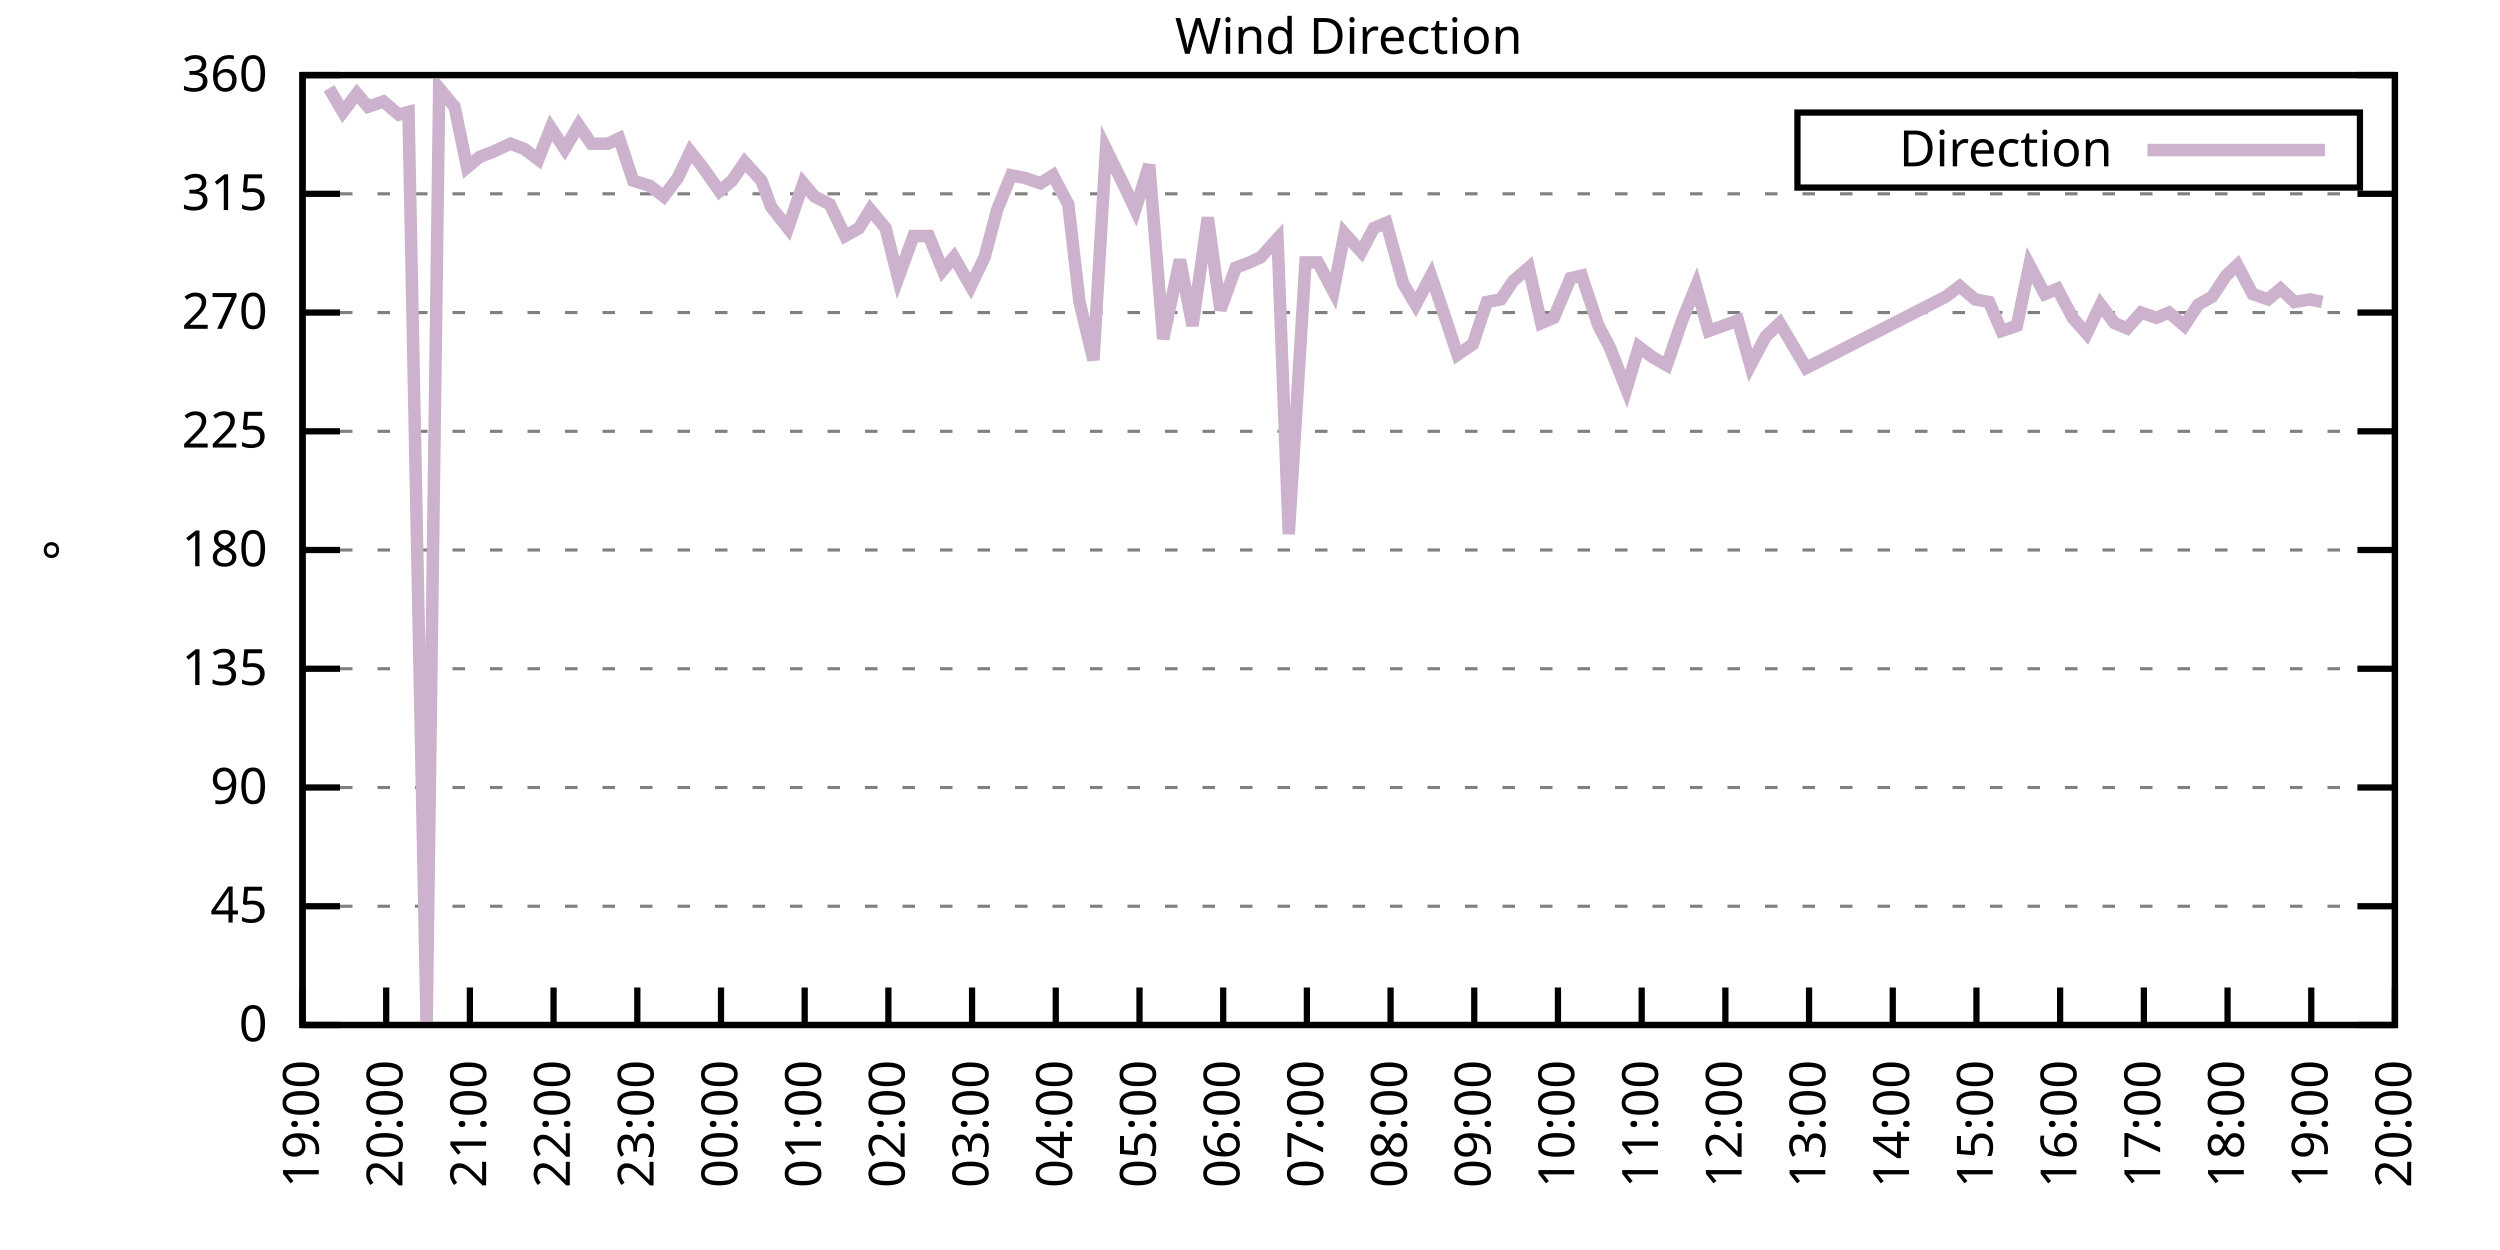
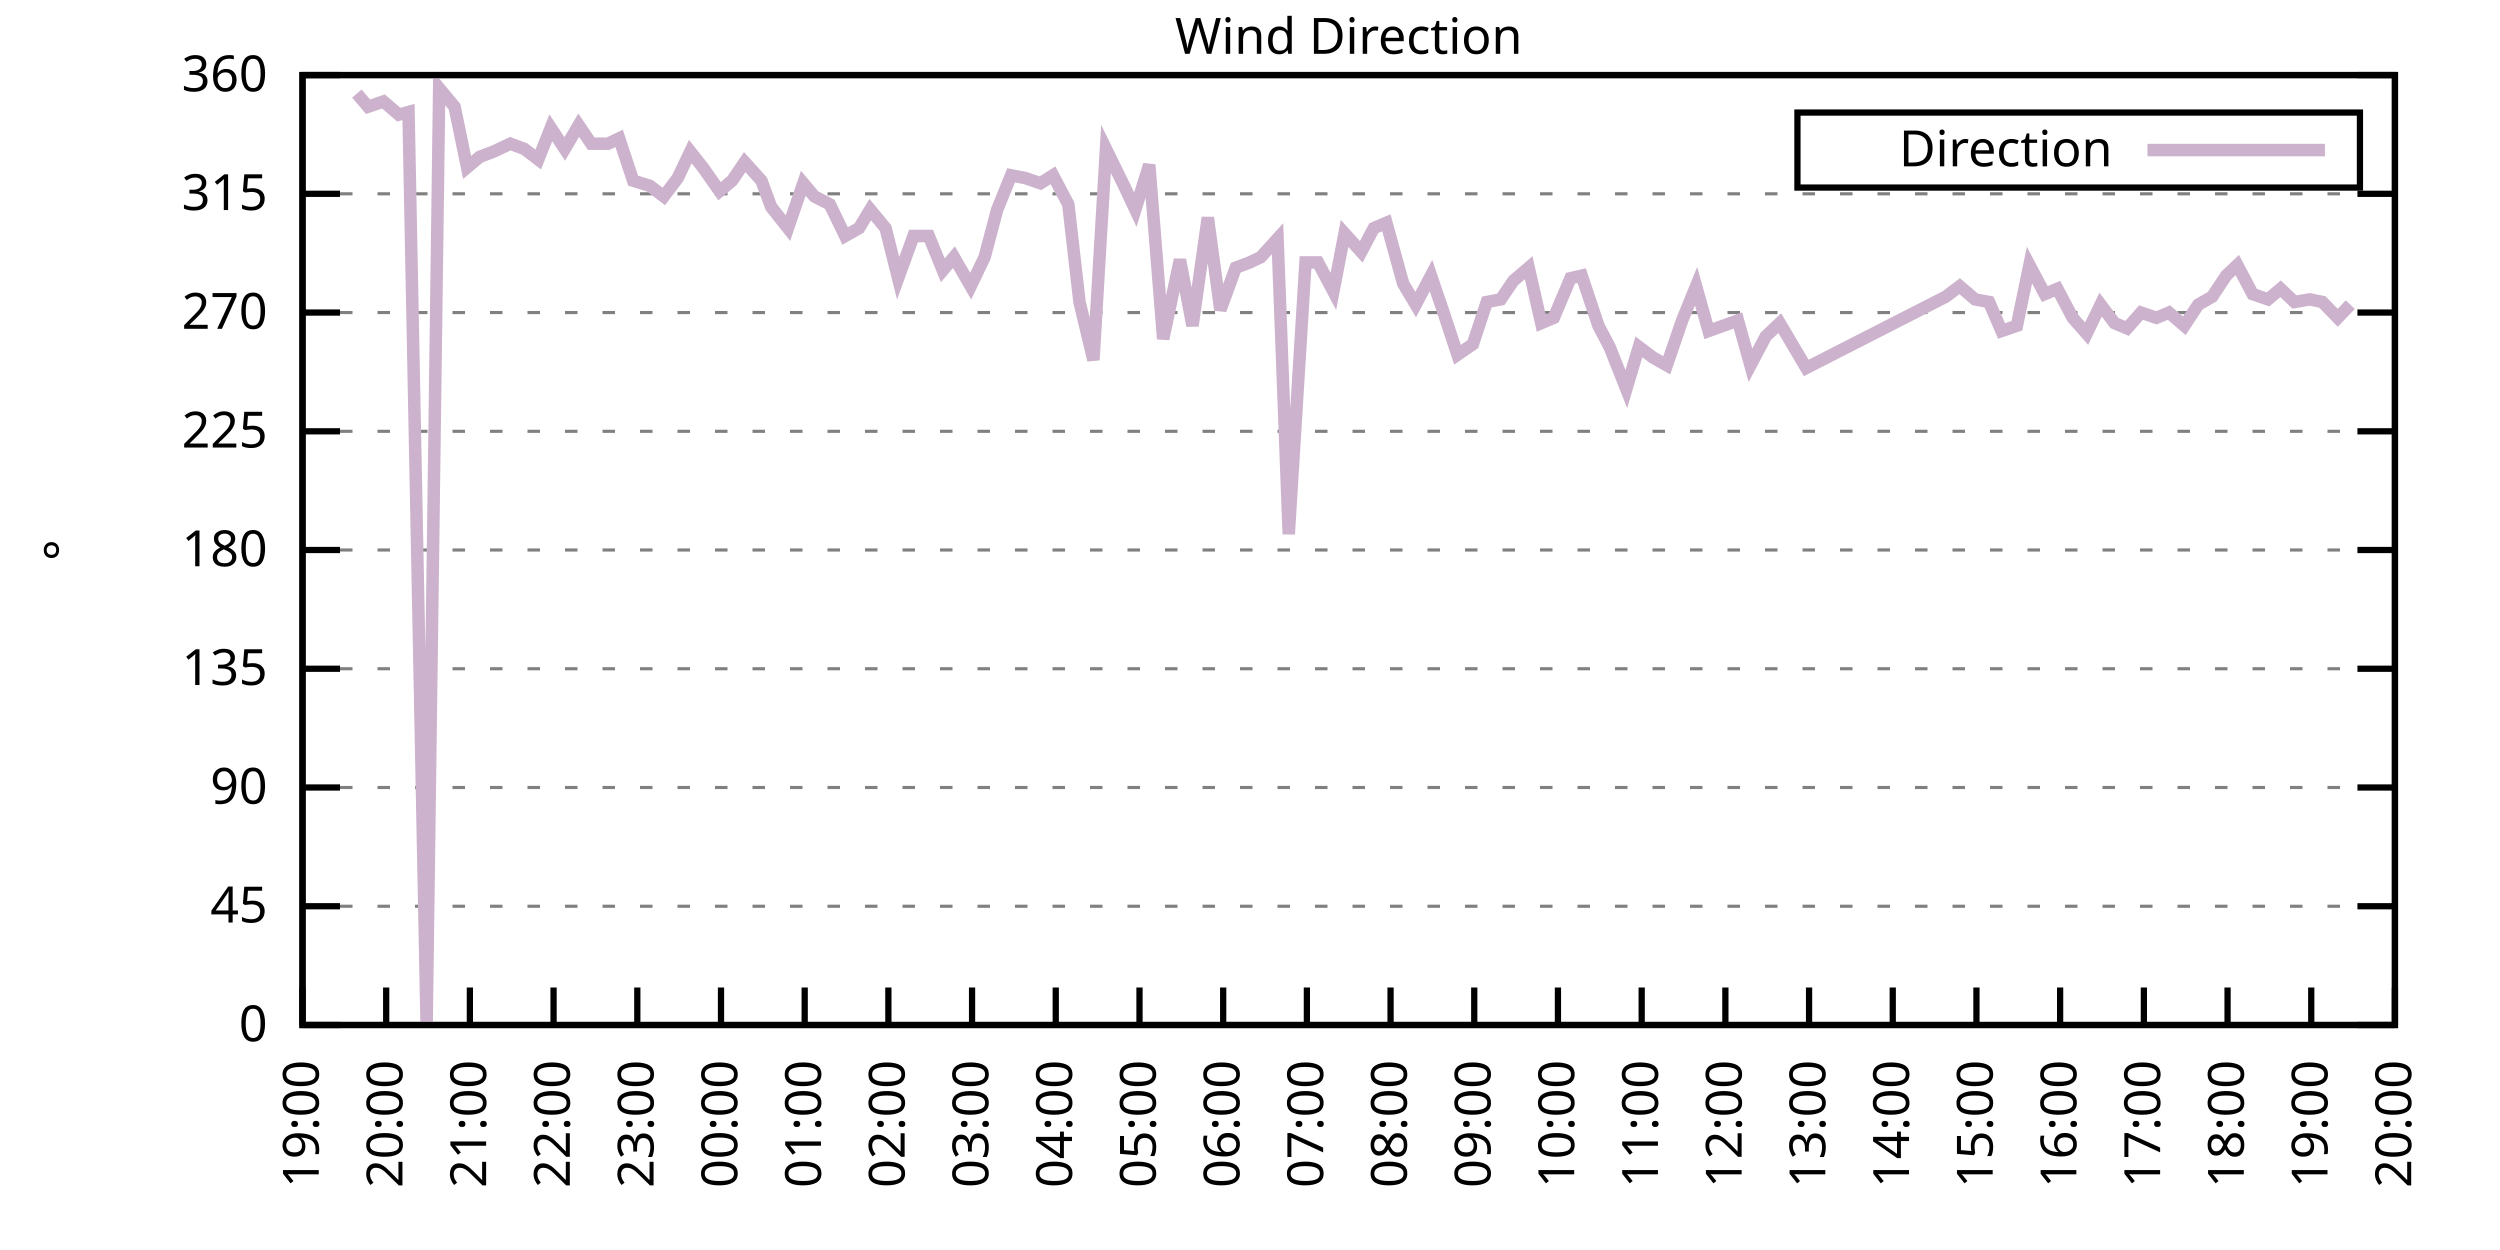
<svg xmlns="http://www.w3.org/2000/svg" xmlns:xlink="http://www.w3.org/1999/xlink" width="400" height="200" viewBox="0 0 400 200">
  <g id="gnuplot_canvas">
    <rect x="0" y="0" width="400" height="200" fill="none" />
    <defs>
      <circle id="gpDot" r="0.5" stroke-width="0.5" stroke="currentColor" />
      <path id="gpPt0" stroke-width="0.333" stroke="currentColor" d="M-1,0 h2 M0,-1 v2" />
      <path id="gpPt1" stroke-width="0.333" stroke="currentColor" d="M-1,-1 L1,1 M1,-1 L-1,1" />
      <path id="gpPt2" stroke-width="0.333" stroke="currentColor" d="M-1,0 L1,0 M0,-1 L0,1 M-1,-1 L1,1 M-1,1 L1,-1" />
      <rect id="gpPt3" stroke-width="0.333" stroke="currentColor" x="-1" y="-1" width="2" height="2" />
      <rect id="gpPt4" stroke-width="0.333" stroke="currentColor" fill="currentColor" x="-1" y="-1" width="2" height="2" />
      <circle id="gpPt5" stroke-width="0.333" stroke="currentColor" cx="0" cy="0" r="1" />
      <use xlink:href="#gpPt5" id="gpPt6" fill="currentColor" stroke="none" />
      <path id="gpPt7" stroke-width="0.333" stroke="currentColor" d="M0,-1.33 L-1.33,0.67 L1.33,0.67 z" />
      <use xlink:href="#gpPt7" id="gpPt8" fill="currentColor" stroke="none" />
      <use xlink:href="#gpPt7" id="gpPt9" stroke="currentColor" transform="rotate(180)" />
      <use xlink:href="#gpPt9" id="gpPt10" fill="currentColor" stroke="none" />
      <use xlink:href="#gpPt3" id="gpPt11" stroke="currentColor" transform="rotate(45)" />
      <use xlink:href="#gpPt11" id="gpPt12" fill="currentColor" stroke="none" />
      <path id="gpPt13" stroke-width="0.333" stroke="currentColor" d="M0,1.330 L1.265,0.411 L0.782,-1.067 L-0.782,-1.076 L-1.265,0.411 z" />
      <use xlink:href="#gpPt13" id="gpPt14" fill="currentColor" stroke="none" />
      <filter id="textbox" filterUnits="objectBoundingBox" x="0" y="0" height="1" width="1">
        <feFlood flood-color="white" flood-opacity="1" result="bgnd" />
        <feComposite in="SourceGraphic" in2="bgnd" operator="atop" />
      </filter>
      <filter id="greybox" filterUnits="objectBoundingBox" x="0" y="0" height="1" width="1">
        <feFlood flood-color="lightgrey" flood-opacity="1" result="grey" />
        <feComposite in="SourceGraphic" in2="grey" operator="atop" />
      </filter>
    </defs>
    <g fill="none" color="white" stroke="currentColor" stroke-width="1.00" stroke-linecap="butt" stroke-linejoin="miter">
</g>
    <g fill="none" color="black" stroke="currentColor" stroke-width="1.00" stroke-linecap="butt" stroke-linejoin="miter">
      <g stroke="none" shape-rendering="crispEdges">
        <polygon fill="rgb(255, 255, 255)" points="48.40,164.00 383.18,164.00 383.18,12.02 48.40,12.02 " />
      </g>
    </g>
    <g fill="none" color="black" stroke="currentColor" stroke-width="1.00" stroke-linecap="butt" stroke-linejoin="miter">
</g>
    <g fill="none" color="black" stroke="black" stroke-width="0.50" stroke-linecap="butt" stroke-linejoin="miter">
</g>
    <g fill="none" color="gray" stroke="currentColor" stroke-width="0.50" stroke-linecap="butt" stroke-linejoin="miter">
      <path stroke="gray" stroke-dasharray="2,4" class="gridline" d="M48.40,164.00 L383.19,164.00  " />
    </g>
    <g fill="none" color="gray" stroke="gray" stroke-width="1.00" stroke-linecap="butt" stroke-linejoin="miter">
</g>
    <g fill="none" color="black" stroke="currentColor" stroke-width="1.00" stroke-linecap="butt" stroke-linejoin="miter">
      <path stroke="black" d="M48.40,164.00 L54.40,164.00 M383.19,164.00 L377.19,164.00  " />
      <g transform="translate(42.80,166.60)" stroke="none" fill="black" font-family="Sans" font-size="8.00" text-anchor="end">
        <text>
          <tspan font-family="Sans"> 0</tspan>
        </text>
      </g>
    </g>
    <g fill="none" color="black" stroke="currentColor" stroke-width="1.00" stroke-linecap="butt" stroke-linejoin="miter">
</g>
    <g fill="none" color="black" stroke="black" stroke-width="0.50" stroke-linecap="butt" stroke-linejoin="miter">
</g>
    <g fill="none" color="gray" stroke="currentColor" stroke-width="0.50" stroke-linecap="butt" stroke-linejoin="miter">
      <path stroke="gray" stroke-dasharray="2,4" class="gridline" d="M48.40,145.00 L383.19,145.00  " />
    </g>
    <g fill="none" color="gray" stroke="gray" stroke-width="1.00" stroke-linecap="butt" stroke-linejoin="miter">
</g>
    <g fill="none" color="black" stroke="currentColor" stroke-width="1.00" stroke-linecap="butt" stroke-linejoin="miter">
      <path stroke="black" d="M48.40,145.00 L54.40,145.00 M383.19,145.00 L377.19,145.00  " />
      <g transform="translate(42.80,147.60)" stroke="none" fill="black" font-family="Sans" font-size="8.00" text-anchor="end">
        <text>
          <tspan font-family="Sans"> 45</tspan>
        </text>
      </g>
    </g>
    <g fill="none" color="black" stroke="currentColor" stroke-width="1.00" stroke-linecap="butt" stroke-linejoin="miter">
</g>
    <g fill="none" color="black" stroke="black" stroke-width="0.50" stroke-linecap="butt" stroke-linejoin="miter">
</g>
    <g fill="none" color="gray" stroke="currentColor" stroke-width="0.50" stroke-linecap="butt" stroke-linejoin="miter">
      <path stroke="gray" stroke-dasharray="2,4" class="gridline" d="M48.40,126.00 L383.19,126.00  " />
    </g>
    <g fill="none" color="gray" stroke="gray" stroke-width="1.00" stroke-linecap="butt" stroke-linejoin="miter">
</g>
    <g fill="none" color="black" stroke="currentColor" stroke-width="1.00" stroke-linecap="butt" stroke-linejoin="miter">
      <path stroke="black" d="M48.40,126.00 L54.40,126.00 M383.19,126.00 L377.19,126.00  " />
      <g transform="translate(42.80,128.60)" stroke="none" fill="black" font-family="Sans" font-size="8.00" text-anchor="end">
        <text>
          <tspan font-family="Sans"> 90</tspan>
        </text>
      </g>
    </g>
    <g fill="none" color="black" stroke="currentColor" stroke-width="1.00" stroke-linecap="butt" stroke-linejoin="miter">
</g>
    <g fill="none" color="black" stroke="black" stroke-width="0.50" stroke-linecap="butt" stroke-linejoin="miter">
</g>
    <g fill="none" color="gray" stroke="currentColor" stroke-width="0.50" stroke-linecap="butt" stroke-linejoin="miter">
      <path stroke="gray" stroke-dasharray="2,4" class="gridline" d="M48.40,107.00 L383.19,107.00  " />
    </g>
    <g fill="none" color="gray" stroke="gray" stroke-width="1.00" stroke-linecap="butt" stroke-linejoin="miter">
</g>
    <g fill="none" color="black" stroke="currentColor" stroke-width="1.00" stroke-linecap="butt" stroke-linejoin="miter">
      <path stroke="black" d="M48.40,107.00 L54.40,107.00 M383.19,107.00 L377.19,107.00  " />
      <g transform="translate(42.80,109.60)" stroke="none" fill="black" font-family="Sans" font-size="8.00" text-anchor="end">
        <text>
          <tspan font-family="Sans"> 135</tspan>
        </text>
      </g>
    </g>
    <g fill="none" color="black" stroke="currentColor" stroke-width="1.00" stroke-linecap="butt" stroke-linejoin="miter">
</g>
    <g fill="none" color="black" stroke="black" stroke-width="0.50" stroke-linecap="butt" stroke-linejoin="miter">
</g>
    <g fill="none" color="gray" stroke="currentColor" stroke-width="0.50" stroke-linecap="butt" stroke-linejoin="miter">
      <path stroke="gray" stroke-dasharray="2,4" class="gridline" d="M48.40,88.00 L383.19,88.00  " />
    </g>
    <g fill="none" color="gray" stroke="gray" stroke-width="1.00" stroke-linecap="butt" stroke-linejoin="miter">
</g>
    <g fill="none" color="black" stroke="currentColor" stroke-width="1.00" stroke-linecap="butt" stroke-linejoin="miter">
      <path stroke="black" d="M48.40,88.00 L54.40,88.00 M383.19,88.00 L377.19,88.00  " />
      <g transform="translate(42.80,90.60)" stroke="none" fill="black" font-family="Sans" font-size="8.00" text-anchor="end">
        <text>
          <tspan font-family="Sans"> 180</tspan>
        </text>
      </g>
    </g>
    <g fill="none" color="black" stroke="currentColor" stroke-width="1.00" stroke-linecap="butt" stroke-linejoin="miter">
</g>
    <g fill="none" color="black" stroke="black" stroke-width="0.50" stroke-linecap="butt" stroke-linejoin="miter">
</g>
    <g fill="none" color="gray" stroke="currentColor" stroke-width="0.50" stroke-linecap="butt" stroke-linejoin="miter">
      <path stroke="gray" stroke-dasharray="2,4" class="gridline" d="M48.40,69.01 L383.19,69.01  " />
    </g>
    <g fill="none" color="gray" stroke="gray" stroke-width="1.00" stroke-linecap="butt" stroke-linejoin="miter">
</g>
    <g fill="none" color="black" stroke="currentColor" stroke-width="1.00" stroke-linecap="butt" stroke-linejoin="miter">
      <path stroke="black" d="M48.40,69.01 L54.40,69.01 M383.19,69.01 L377.19,69.01  " />
      <g transform="translate(42.80,71.61)" stroke="none" fill="black" font-family="Sans" font-size="8.00" text-anchor="end">
        <text>
          <tspan font-family="Sans"> 225</tspan>
        </text>
      </g>
    </g>
    <g fill="none" color="black" stroke="currentColor" stroke-width="1.00" stroke-linecap="butt" stroke-linejoin="miter">
</g>
    <g fill="none" color="black" stroke="black" stroke-width="0.50" stroke-linecap="butt" stroke-linejoin="miter">
</g>
    <g fill="none" color="gray" stroke="currentColor" stroke-width="0.50" stroke-linecap="butt" stroke-linejoin="miter">
      <path stroke="gray" stroke-dasharray="2,4" class="gridline" d="M48.40,50.01 L383.19,50.01  " />
    </g>
    <g fill="none" color="gray" stroke="gray" stroke-width="1.00" stroke-linecap="butt" stroke-linejoin="miter">
</g>
    <g fill="none" color="black" stroke="currentColor" stroke-width="1.00" stroke-linecap="butt" stroke-linejoin="miter">
      <path stroke="black" d="M48.40,50.01 L54.40,50.01 M383.19,50.01 L377.19,50.01  " />
      <g transform="translate(42.80,52.61)" stroke="none" fill="black" font-family="Sans" font-size="8.00" text-anchor="end">
        <text>
          <tspan font-family="Sans"> 270</tspan>
        </text>
      </g>
    </g>
    <g fill="none" color="black" stroke="currentColor" stroke-width="1.00" stroke-linecap="butt" stroke-linejoin="miter">
</g>
    <g fill="none" color="black" stroke="black" stroke-width="0.50" stroke-linecap="butt" stroke-linejoin="miter">
</g>
    <g fill="none" color="gray" stroke="currentColor" stroke-width="0.50" stroke-linecap="butt" stroke-linejoin="miter">
      <path stroke="gray" stroke-dasharray="2,4" class="gridline" d="M48.40,31.01 L383.19,31.01  " />
    </g>
    <g fill="none" color="gray" stroke="gray" stroke-width="1.00" stroke-linecap="butt" stroke-linejoin="miter">
</g>
    <g fill="none" color="black" stroke="currentColor" stroke-width="1.00" stroke-linecap="butt" stroke-linejoin="miter">
      <path stroke="black" d="M48.40,31.01 L54.40,31.01 M383.19,31.01 L377.19,31.01  " />
      <g transform="translate(42.80,33.61)" stroke="none" fill="black" font-family="Sans" font-size="8.00" text-anchor="end">
        <text>
          <tspan font-family="Sans"> 315</tspan>
        </text>
      </g>
    </g>
    <g fill="none" color="black" stroke="currentColor" stroke-width="1.00" stroke-linecap="butt" stroke-linejoin="miter">
</g>
    <g fill="none" color="black" stroke="black" stroke-width="0.50" stroke-linecap="butt" stroke-linejoin="miter">
</g>
    <g fill="none" color="gray" stroke="currentColor" stroke-width="0.50" stroke-linecap="butt" stroke-linejoin="miter">
      <path stroke="gray" stroke-dasharray="2,4" class="gridline" d="M48.40,12.01 L383.19,12.01  " />
    </g>
    <g fill="none" color="gray" stroke="gray" stroke-width="1.00" stroke-linecap="butt" stroke-linejoin="miter">
</g>
    <g fill="none" color="black" stroke="currentColor" stroke-width="1.00" stroke-linecap="butt" stroke-linejoin="miter">
      <path stroke="black" d="M48.40,12.01 L54.40,12.01 M383.19,12.01 L377.19,12.01  " />
      <g transform="translate(42.80,14.61)" stroke="none" fill="black" font-family="Sans" font-size="8.00" text-anchor="end">
        <text>
          <tspan font-family="Sans"> 360</tspan>
        </text>
      </g>
    </g>
    <g fill="none" color="black" stroke="currentColor" stroke-width="1.00" stroke-linecap="butt" stroke-linejoin="miter">
      <path stroke="black" d="M48.40,164.00 L48.40,158.00  " />
      <g transform="translate(51.00,169.60) rotate(270.00)" stroke="none" fill="black" font-family="Sans" font-size="8.00" text-anchor="end">
        <text>
          <tspan font-family="Sans">19:00</tspan>
        </text>
      </g>
    </g>
    <g fill="none" color="black" stroke="currentColor" stroke-width="1.00" stroke-linecap="butt" stroke-linejoin="miter">
      <path stroke="black" d="M61.79,164.00 L61.79,158.00  " />
      <g transform="translate(64.39,169.60) rotate(270.00)" stroke="none" fill="black" font-family="Sans" font-size="8.00" text-anchor="end">
        <text>
          <tspan font-family="Sans">20:00</tspan>
        </text>
      </g>
    </g>
    <g fill="none" color="black" stroke="currentColor" stroke-width="1.00" stroke-linecap="butt" stroke-linejoin="miter">
      <path stroke="black" d="M75.18,164.00 L75.18,158.00  " />
      <g transform="translate(77.78,169.60) rotate(270.00)" stroke="none" fill="black" font-family="Sans" font-size="8.00" text-anchor="end">
        <text>
          <tspan font-family="Sans">21:00</tspan>
        </text>
      </g>
    </g>
    <g fill="none" color="black" stroke="currentColor" stroke-width="1.00" stroke-linecap="butt" stroke-linejoin="miter">
      <path stroke="black" d="M88.57,164.00 L88.57,158.00  " />
      <g transform="translate(91.17,169.60) rotate(270.00)" stroke="none" fill="black" font-family="Sans" font-size="8.00" text-anchor="end">
        <text>
          <tspan font-family="Sans">22:00</tspan>
        </text>
      </g>
    </g>
    <g fill="none" color="black" stroke="currentColor" stroke-width="1.00" stroke-linecap="butt" stroke-linejoin="miter">
      <path stroke="black" d="M101.97,164.00 L101.97,158.00  " />
      <g transform="translate(104.57,169.60) rotate(270.00)" stroke="none" fill="black" font-family="Sans" font-size="8.00" text-anchor="end">
        <text>
          <tspan font-family="Sans">23:00</tspan>
        </text>
      </g>
    </g>
    <g fill="none" color="black" stroke="currentColor" stroke-width="1.00" stroke-linecap="butt" stroke-linejoin="miter">
      <path stroke="black" d="M115.36,164.00 L115.36,158.00  " />
      <g transform="translate(117.96,169.60) rotate(270.00)" stroke="none" fill="black" font-family="Sans" font-size="8.00" text-anchor="end">
        <text>
          <tspan font-family="Sans">00:00</tspan>
        </text>
      </g>
    </g>
    <g fill="none" color="black" stroke="currentColor" stroke-width="1.00" stroke-linecap="butt" stroke-linejoin="miter">
      <path stroke="black" d="M128.75,164.00 L128.75,158.00  " />
      <g transform="translate(131.35,169.60) rotate(270.00)" stroke="none" fill="black" font-family="Sans" font-size="8.00" text-anchor="end">
        <text>
          <tspan font-family="Sans">01:00</tspan>
        </text>
      </g>
    </g>
    <g fill="none" color="black" stroke="currentColor" stroke-width="1.00" stroke-linecap="butt" stroke-linejoin="miter">
      <path stroke="black" d="M142.14,164.00 L142.14,158.00  " />
      <g transform="translate(144.74,169.60) rotate(270.00)" stroke="none" fill="black" font-family="Sans" font-size="8.00" text-anchor="end">
        <text>
          <tspan font-family="Sans">02:00</tspan>
        </text>
      </g>
    </g>
    <g fill="none" color="black" stroke="currentColor" stroke-width="1.00" stroke-linecap="butt" stroke-linejoin="miter">
      <path stroke="black" d="M155.53,164.00 L155.53,158.00  " />
      <g transform="translate(158.13,169.60) rotate(270.00)" stroke="none" fill="black" font-family="Sans" font-size="8.00" text-anchor="end">
        <text>
          <tspan font-family="Sans">03:00</tspan>
        </text>
      </g>
    </g>
    <g fill="none" color="black" stroke="currentColor" stroke-width="1.00" stroke-linecap="butt" stroke-linejoin="miter">
      <path stroke="black" d="M168.92,164.00 L168.92,158.00  " />
      <g transform="translate(171.52,169.60) rotate(270.00)" stroke="none" fill="black" font-family="Sans" font-size="8.00" text-anchor="end">
        <text>
          <tspan font-family="Sans">04:00</tspan>
        </text>
      </g>
    </g>
    <g fill="none" color="black" stroke="currentColor" stroke-width="1.00" stroke-linecap="butt" stroke-linejoin="miter">
      <path stroke="black" d="M182.32,164.00 L182.32,158.00  " />
      <g transform="translate(184.92,169.60) rotate(270.00)" stroke="none" fill="black" font-family="Sans" font-size="8.00" text-anchor="end">
        <text>
          <tspan font-family="Sans">05:00</tspan>
        </text>
      </g>
    </g>
    <g fill="none" color="black" stroke="currentColor" stroke-width="1.00" stroke-linecap="butt" stroke-linejoin="miter">
      <path stroke="black" d="M195.71,164.00 L195.71,158.00  " />
      <g transform="translate(198.31,169.60) rotate(270.00)" stroke="none" fill="black" font-family="Sans" font-size="8.00" text-anchor="end">
        <text>
          <tspan font-family="Sans">06:00</tspan>
        </text>
      </g>
    </g>
    <g fill="none" color="black" stroke="currentColor" stroke-width="1.00" stroke-linecap="butt" stroke-linejoin="miter">
      <path stroke="black" d="M209.10,164.00 L209.10,158.00  " />
      <g transform="translate(211.70,169.60) rotate(270.00)" stroke="none" fill="black" font-family="Sans" font-size="8.00" text-anchor="end">
        <text>
          <tspan font-family="Sans">07:00</tspan>
        </text>
      </g>
    </g>
    <g fill="none" color="black" stroke="currentColor" stroke-width="1.00" stroke-linecap="butt" stroke-linejoin="miter">
      <path stroke="black" d="M222.49,164.00 L222.49,158.00  " />
      <g transform="translate(225.09,169.60) rotate(270.00)" stroke="none" fill="black" font-family="Sans" font-size="8.00" text-anchor="end">
        <text>
          <tspan font-family="Sans">08:00</tspan>
        </text>
      </g>
    </g>
    <g fill="none" color="black" stroke="currentColor" stroke-width="1.00" stroke-linecap="butt" stroke-linejoin="miter">
      <path stroke="black" d="M235.88,164.00 L235.88,158.00  " />
      <g transform="translate(238.48,169.60) rotate(270.00)" stroke="none" fill="black" font-family="Sans" font-size="8.00" text-anchor="end">
        <text>
          <tspan font-family="Sans">09:00</tspan>
        </text>
      </g>
    </g>
    <g fill="none" color="black" stroke="currentColor" stroke-width="1.00" stroke-linecap="butt" stroke-linejoin="miter">
      <path stroke="black" d="M249.27,164.00 L249.27,158.00  " />
      <g transform="translate(251.87,169.60) rotate(270.00)" stroke="none" fill="black" font-family="Sans" font-size="8.00" text-anchor="end">
        <text>
          <tspan font-family="Sans">10:00</tspan>
        </text>
      </g>
    </g>
    <g fill="none" color="black" stroke="currentColor" stroke-width="1.00" stroke-linecap="butt" stroke-linejoin="miter">
      <path stroke="black" d="M262.67,164.00 L262.67,158.00  " />
      <g transform="translate(265.27,169.60) rotate(270.00)" stroke="none" fill="black" font-family="Sans" font-size="8.00" text-anchor="end">
        <text>
          <tspan font-family="Sans">11:00</tspan>
        </text>
      </g>
    </g>
    <g fill="none" color="black" stroke="currentColor" stroke-width="1.00" stroke-linecap="butt" stroke-linejoin="miter">
      <path stroke="black" d="M276.06,164.00 L276.06,158.00  " />
      <g transform="translate(278.66,169.60) rotate(270.00)" stroke="none" fill="black" font-family="Sans" font-size="8.00" text-anchor="end">
        <text>
          <tspan font-family="Sans">12:00</tspan>
        </text>
      </g>
    </g>
    <g fill="none" color="black" stroke="currentColor" stroke-width="1.00" stroke-linecap="butt" stroke-linejoin="miter">
      <path stroke="black" d="M289.45,164.00 L289.45,158.00  " />
      <g transform="translate(292.05,169.60) rotate(270.00)" stroke="none" fill="black" font-family="Sans" font-size="8.00" text-anchor="end">
        <text>
          <tspan font-family="Sans">13:00</tspan>
        </text>
      </g>
    </g>
    <g fill="none" color="black" stroke="currentColor" stroke-width="1.00" stroke-linecap="butt" stroke-linejoin="miter">
      <path stroke="black" d="M302.84,164.00 L302.84,158.00  " />
      <g transform="translate(305.44,169.60) rotate(270.00)" stroke="none" fill="black" font-family="Sans" font-size="8.00" text-anchor="end">
        <text>
          <tspan font-family="Sans">14:00</tspan>
        </text>
      </g>
    </g>
    <g fill="none" color="black" stroke="currentColor" stroke-width="1.00" stroke-linecap="butt" stroke-linejoin="miter">
      <path stroke="black" d="M316.23,164.00 L316.23,158.00  " />
      <g transform="translate(318.83,169.60) rotate(270.00)" stroke="none" fill="black" font-family="Sans" font-size="8.00" text-anchor="end">
        <text>
          <tspan font-family="Sans">15:00</tspan>
        </text>
      </g>
    </g>
    <g fill="none" color="black" stroke="currentColor" stroke-width="1.00" stroke-linecap="butt" stroke-linejoin="miter">
      <path stroke="black" d="M329.62,164.00 L329.62,158.00  " />
      <g transform="translate(332.22,169.60) rotate(270.00)" stroke="none" fill="black" font-family="Sans" font-size="8.00" text-anchor="end">
        <text>
          <tspan font-family="Sans">16:00</tspan>
        </text>
      </g>
    </g>
    <g fill="none" color="black" stroke="currentColor" stroke-width="1.00" stroke-linecap="butt" stroke-linejoin="miter">
      <path stroke="black" d="M343.02,164.00 L343.02,158.00  " />
      <g transform="translate(345.62,169.60) rotate(270.00)" stroke="none" fill="black" font-family="Sans" font-size="8.00" text-anchor="end">
        <text>
          <tspan font-family="Sans">17:00</tspan>
        </text>
      </g>
    </g>
    <g fill="none" color="black" stroke="currentColor" stroke-width="1.00" stroke-linecap="butt" stroke-linejoin="miter">
      <path stroke="black" d="M356.41,164.00 L356.41,158.00  " />
      <g transform="translate(359.01,169.60) rotate(270.00)" stroke="none" fill="black" font-family="Sans" font-size="8.00" text-anchor="end">
        <text>
          <tspan font-family="Sans">18:00</tspan>
        </text>
      </g>
    </g>
    <g fill="none" color="black" stroke="currentColor" stroke-width="1.00" stroke-linecap="butt" stroke-linejoin="miter">
      <path stroke="black" d="M369.80,164.00 L369.80,158.00  " />
      <g transform="translate(372.40,169.60) rotate(270.00)" stroke="none" fill="black" font-family="Sans" font-size="8.00" text-anchor="end">
        <text>
          <tspan font-family="Sans">19:00</tspan>
        </text>
      </g>
    </g>
    <g fill="none" color="black" stroke="currentColor" stroke-width="1.00" stroke-linecap="butt" stroke-linejoin="miter">
      <path stroke="black" d="M383.19,164.00 L383.19,158.00  " />
      <g transform="translate(385.79,169.60) rotate(270.00)" stroke="none" fill="black" font-family="Sans" font-size="8.00" text-anchor="end">
        <text>
          <tspan font-family="Sans">20:00</tspan>
        </text>
      </g>
    </g>
    <g fill="none" color="black" stroke="currentColor" stroke-width="1.00" stroke-linecap="butt" stroke-linejoin="miter">
</g>
    <g fill="none" color="black" stroke="currentColor" stroke-width="1.00" stroke-linecap="butt" stroke-linejoin="miter">
      <path stroke="black" d="M48.40,12.01 L48.40,164.00 L383.19,164.00 L383.19,12.01 L48.40,12.01 Z  " />
    </g>
    <g fill="none" color="black" stroke="currentColor" stroke-width="1.00" stroke-linecap="butt" stroke-linejoin="miter">
</g>
    <g fill="none" color="black" stroke="currentColor" stroke-width="1.00" stroke-linecap="butt" stroke-linejoin="miter">
      <path stroke="black" d="M287.59,30.01 L287.59,18.01 L377.59,18.01 L377.59,30.01 L287.59,30.01 Z  " />
    </g>
    <g id="Wind_direction_plot_1">
      <g fill="none" color="white" stroke="black" stroke-width="2.00" stroke-linecap="butt" stroke-linejoin="miter">
</g>
      <g fill="none" color="black" stroke="currentColor" stroke-width="2.00" stroke-linecap="butt" stroke-linejoin="miter">
        <g transform="translate(337.99,26.61)" stroke="none" fill="black" font-family="Sans" font-size="8.00" text-anchor="end">
          <text>
            <tspan font-family="Sans">Direction</tspan>
          </text>
        </g>
      </g>
      <g fill="none" color="black" stroke="currentColor" stroke-width="2.00" stroke-linecap="butt" stroke-linejoin="miter">
-         <path stroke="rgb(204, 178, 204)" d="M343.59,24.01 L371.99,24.01 M52.64,14.12 L54.87,17.92 L57.10,14.97 L58.89,17.08 L61.35,16.23 L63.80,18.34   L65.36,17.92 L68.26,164.00 L70.27,14.12 L72.73,17.08 L74.74,26.79 L76.75,25.10 L78.98,24.25 L81.66,22.99   L83.89,23.83 L86.12,25.52 L88.13,20.45 L90.36,23.83 L92.59,20.03 L94.60,22.99 L97.28,22.99 L99.06,22.14   L101.30,28.90 L103.98,29.74 L106.21,31.43 L108.44,28.48 L110.45,24.25 L112.46,26.79 L115.13,30.59 L117.14,28.90   L119.15,25.94 L121.83,28.90 L123.39,33.12 L126.07,36.50 L128.53,29.32 L130.31,31.43 L132.77,32.70 L135.22,37.76   L137.45,36.50 L139.24,33.54 L141.69,36.50 L143.70,44.52 L146.16,37.76 L148.61,37.76 L150.85,43.25 L152.63,41.14   L155.31,45.79 L157.54,41.14 L159.55,33.54 L161.78,28.05 L164.01,28.48 L166.47,29.32 L168.48,28.05 L170.93,32.70   L172.72,48.32 L174.95,57.61 L176.96,23.83 L179.86,29.74 L181.65,33.54 L183.88,26.36 L186.11,54.23 L188.79,41.56   L190.80,52.12 L193.25,34.81 L195.26,49.59 L197.72,42.83 L199.95,41.99 L201.73,41.14 L204.41,38.19 L206.20,85.47   L208.88,41.99 L210.88,41.99 L213.34,46.63 L215.13,37.34 L217.80,40.30 L219.81,36.50 L221.82,35.65 L224.50,45.36   L226.51,48.74 L228.96,44.10 L230.97,50.01 L233.20,56.76 L235.66,55.07 L237.89,48.32 L240.12,47.90 L242.13,44.94   L244.59,42.83 L246.60,51.70 L248.60,50.85 L251.28,44.52 L253.07,44.10 L255.75,52.12 L257.53,55.50 L260.21,62.25   L262.22,55.50 L264.45,57.18 L266.68,58.45 L269.14,51.27 L271.37,45.79 L273.38,52.96 L278.07,51.27 L280.07,58.45   L282.53,53.81 L284.76,51.70 L289.00,58.87 L311.32,47.47 L313.55,45.79 L316.01,47.90 L318.24,48.32 L320.25,52.96   L322.70,52.12 L324.71,42.41 L327.17,47.05 L329.18,46.21 L331.63,50.85 L333.86,53.39 L336.10,48.74 L338.33,51.70   L340.34,52.54 L342.57,50.01 L345.02,50.85 L347.03,50.01 L349.49,52.12 L351.72,48.74 L353.95,47.47 L356.18,44.10   L357.97,42.41 L360.42,47.05 L362.88,47.90 L364.89,46.21 L367.12,48.32 L369.58,47.90 L371.58,48.32  " />
+         <path stroke="rgb(204, 178, 204)" d="M343.59,24.01 L371.99,24.01 M57.10,14.97 L58.89,17.08 L61.35,16.23 L63.80,18.34 L65.36,17.92 L68.26,164.00   L70.27,14.12 L72.73,17.08 L74.74,26.79 L76.75,25.10 L78.98,24.25 L81.66,22.99 L83.89,23.83 L86.12,25.52   L88.13,20.45 L90.36,23.83 L92.59,20.03 L94.60,22.99 L97.28,22.99 L99.06,22.14 L101.30,28.90 L103.98,29.74   L106.21,31.43 L108.44,28.48 L110.45,24.25 L112.46,26.79 L115.13,30.59 L117.14,28.90 L119.15,25.94 L121.83,28.90   L123.39,33.12 L126.07,36.50 L128.53,29.32 L130.31,31.43 L132.77,32.70 L135.22,37.76 L137.45,36.50 L139.24,33.54   L141.69,36.50 L143.70,44.52 L146.16,37.76 L148.61,37.76 L150.85,43.25 L152.63,41.14 L155.31,45.79 L157.54,41.14   L159.55,33.54 L161.78,28.05 L164.01,28.48 L166.47,29.32 L168.48,28.05 L170.93,32.70 L172.72,48.32 L174.95,57.61   L176.96,23.83 L179.86,29.74 L181.65,33.54 L183.88,26.36 L186.11,54.23 L188.79,41.56 L190.80,52.12 L193.25,34.81   L195.26,49.59 L197.72,42.83 L199.95,41.99 L201.73,41.14 L204.41,38.19 L206.20,85.47 L208.88,41.99 L210.88,41.99   L213.34,46.63 L215.13,37.34 L217.80,40.30 L219.81,36.50 L221.82,35.65 L224.50,45.36 L226.51,48.74 L228.96,44.10   L230.97,50.01 L233.20,56.76 L235.66,55.07 L237.89,48.32 L240.12,47.90 L242.13,44.94 L244.59,42.83 L246.60,51.70   L248.60,50.85 L251.28,44.52 L253.07,44.10 L255.75,52.12 L257.53,55.50 L260.21,62.25 L262.22,55.50 L264.45,57.18   L266.68,58.45 L269.14,51.27 L271.37,45.79 L273.38,52.96 L278.07,51.27 L280.07,58.45 L282.53,53.81 L284.76,51.70   L289.00,58.87 L311.32,47.47 L313.55,45.79 L316.01,47.90 L318.24,48.32 L320.25,52.96 L322.70,52.12 L324.71,42.41   L327.17,47.05 L329.18,46.21 L331.63,50.85 L333.86,53.39 L336.10,48.74 L338.33,51.70 L340.34,52.54 L342.57,50.01   L345.02,50.85 L347.03,50.01 L349.49,52.12 L351.72,48.74 L353.95,47.47 L356.18,44.10 L357.97,42.41 L360.42,47.05   L362.88,47.90 L364.89,46.21 L367.12,48.32 L369.58,47.90 L371.58,48.32 L374.04,50.85 L376.05,48.74  " />
      </g>
    </g>
    <g fill="none" color="black" stroke="currentColor" stroke-width="2.00" stroke-linecap="butt" stroke-linejoin="miter">
</g>
    <g fill="none" color="black" stroke="black" stroke-width="1.00" stroke-linecap="butt" stroke-linejoin="miter">
</g>
    <g fill="none" color="black" stroke="currentColor" stroke-width="1.00" stroke-linecap="butt" stroke-linejoin="miter">
      <path stroke="black" d="M48.40,12.01 L48.40,164.00 L383.19,164.00 L383.19,12.01 L48.40,12.01 Z  " />
      <g transform="translate(12.80,88.01) rotate(270.00)" stroke="none" fill="black" font-family="Sans" font-size="8.00" text-anchor="middle">
        <text>
          <tspan font-family="Sans">°</tspan>
        </text>
      </g>
    </g>
    <g fill="none" color="black" stroke="currentColor" stroke-width="1.00" stroke-linecap="butt" stroke-linejoin="miter">
</g>
    <g fill="none" color="black" stroke="currentColor" stroke-width="1.00" stroke-linecap="butt" stroke-linejoin="miter">
      <g transform="translate(215.79,8.61)" stroke="none" fill="black" font-family="Sans" font-size="8.00" text-anchor="middle">
        <text>
          <tspan font-family="Sans">Wind Direction</tspan>
        </text>
      </g>
    </g>
    <g fill="none" color="black" stroke="currentColor" stroke-width="1.00" stroke-linecap="butt" stroke-linejoin="miter">
</g>
  </g>
</svg>
